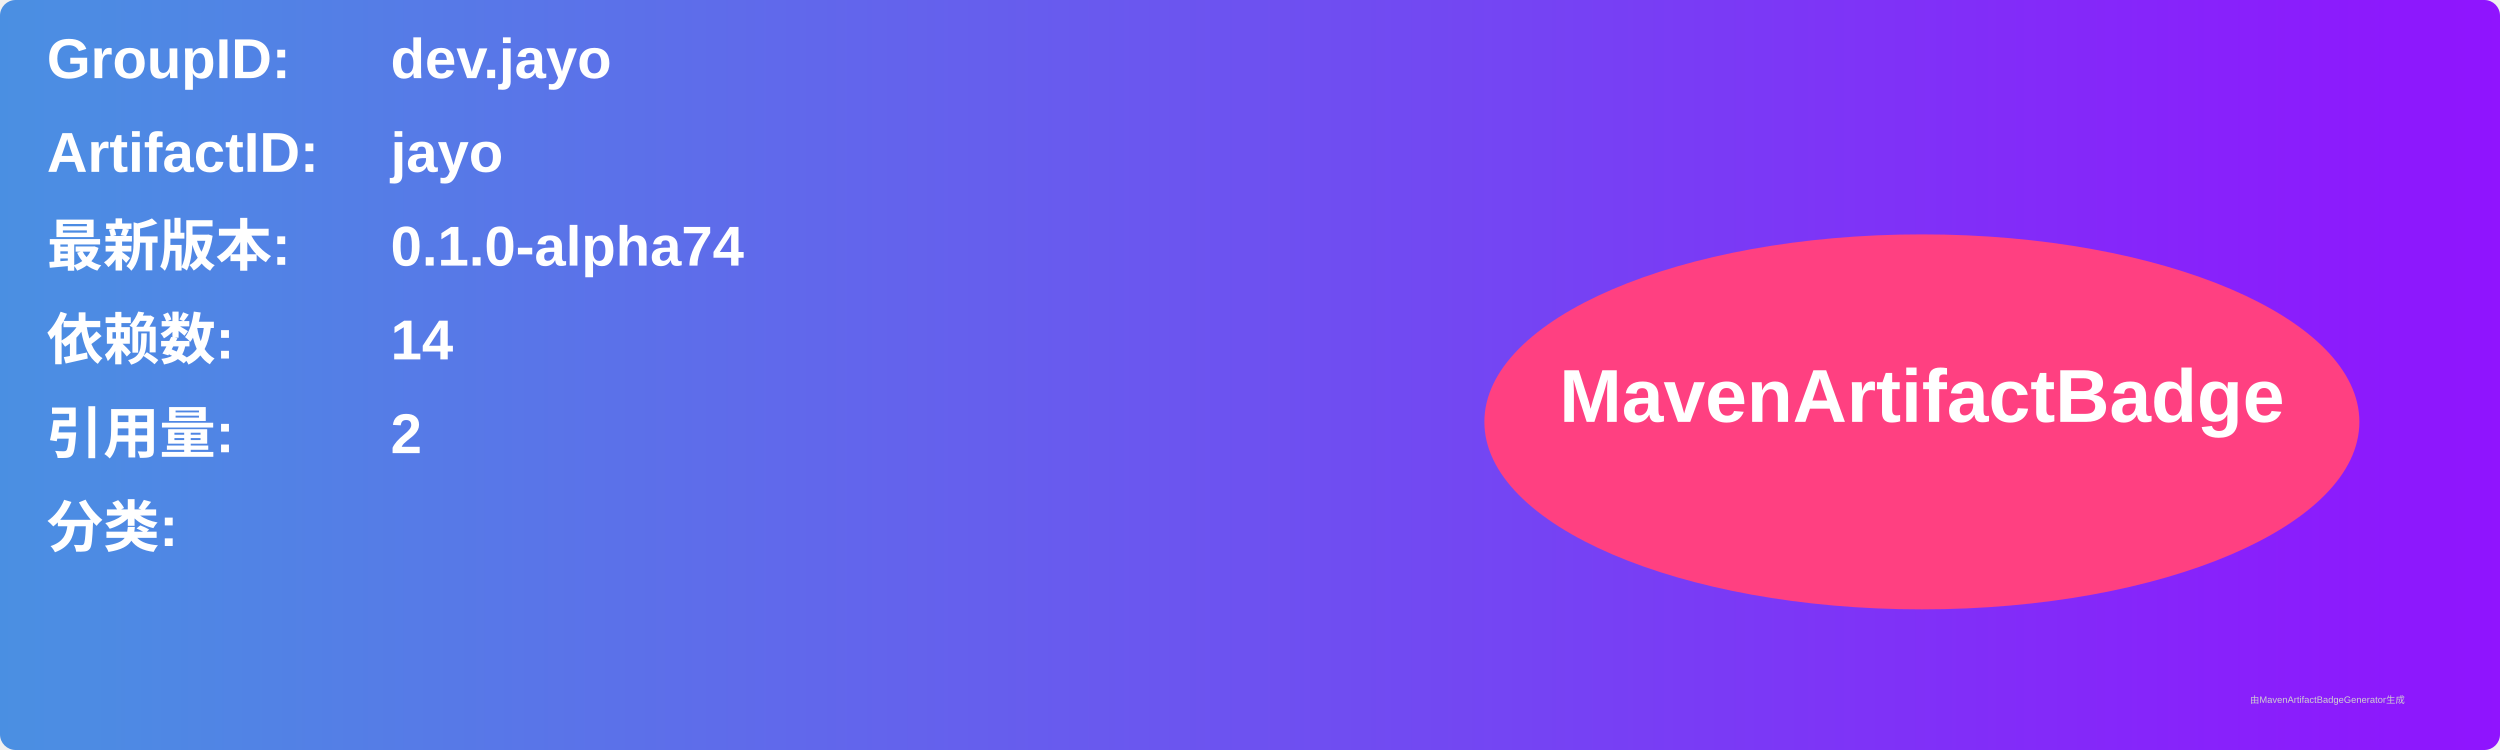
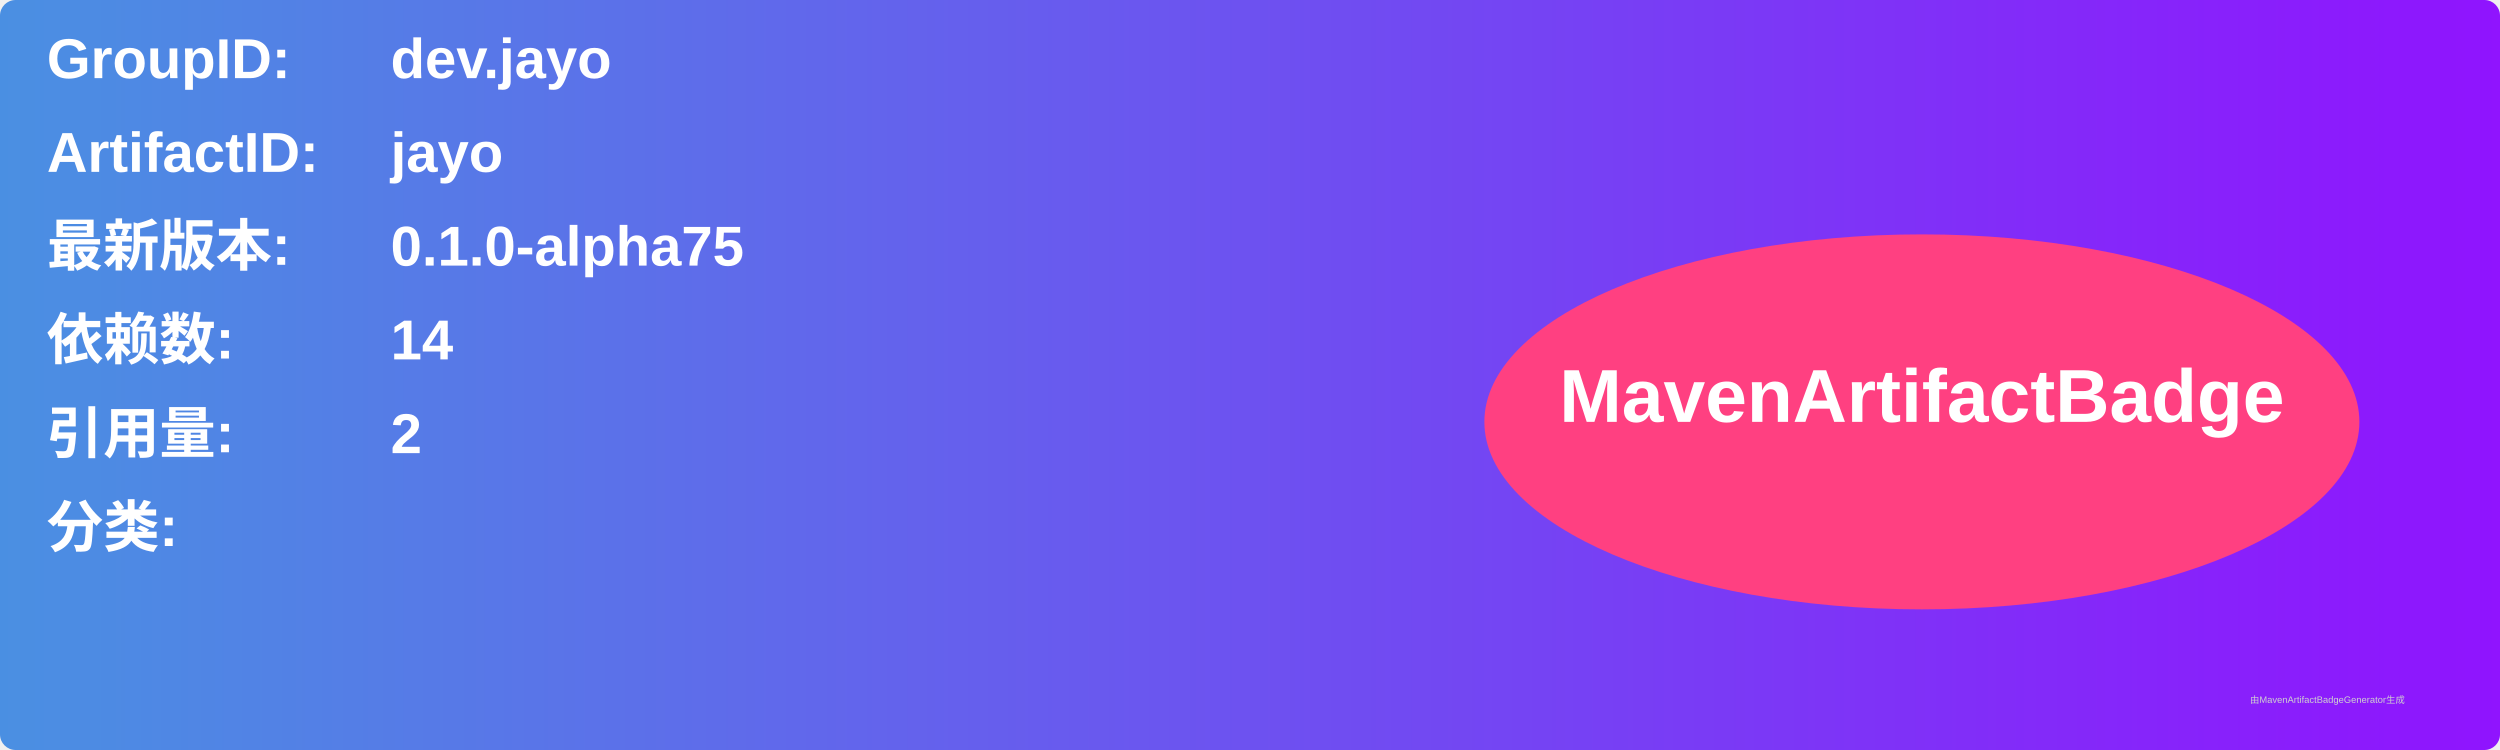
<svg xmlns="http://www.w3.org/2000/svg" width="800" height="240" viewBox="0 0 800 240">
  <linearGradient id="grad" x1="0%" y1="0%" x2="100%" y2="0%">
    <stop offset="0%" stop-color="#4a90e2" />
    <stop offset="100%" stop-color="#9013fe" />
  </linearGradient>
  <rect width="100%" height="100%" rx="5" ry="5" fill="url(#grad)" />
  <g transform="translate(15, 15)">
    <text x="0" y="10" font-family="Arial" font-size="18" fill="white" font-weight="bold" width="260">GroupID:</text>
    <text x="110" y="10" font-family="Arial" font-size="18" fill="white" font-weight="bold" width="460">dev.jayo</text>
    <text x="0" y="40" font-family="Arial" font-size="18" fill="white" font-weight="bold" width="260">ArtifactID:</text>
    <text x="110" y="40" font-family="Arial" font-size="18" fill="white" font-weight="bold" width="460">jayo</text>
    <text x="0" y="70" font-family="Arial" font-size="18" fill="white" font-weight="bold">最新版本:</text>
    <text x="110" y="70" font-family="Arial" font-size="18" fill="white" font-weight="bold">
-       <tspan font-weight="bold">0.1.0-alpha74</tspan>
+       <tspan font-weight="bold">0.1.0-alpha75</tspan>
    </text>
    <text x="0" y="100" font-family="Arial" font-size="18" fill="white" font-weight="bold">依赖数: </text>
    <text x="110" y="100" font-family="Arial" font-size="18" fill="white">
      <tspan font-weight="bold">14</tspan>
    </text>
    <text x="0" y="130" font-family="Arial" font-size="18" fill="white" font-weight="bold">引用量: </text>
    <text x="110" y="130" font-family="Arial" font-size="18" fill="white">
      <tspan font-weight="bold">2</tspan>
    </text>
    <text x="0" y="160" font-family="Arial" font-size="18" fill="white" font-weight="bold">分类:</text>
    <text x="10" y="190" font-family="Arial" font-size="10" fill="white">
      <tspan font-weight="bold" />
    </text>
    <ellipse cx="600" cy="120" rx="140" ry="60" fill="#ff4081" />
    <text x="600" y="120" text-anchor="middle" font-family="Arial" font-size="24" fill="white" font-weight="bold">MavenArtifactBadge</text>
  </g>
  <text x="720" y="225" font-family="Arial" font-size="3" fill="#d0d0d0">由MavenArtifactBadgeGenerator生成</text>
</svg>
